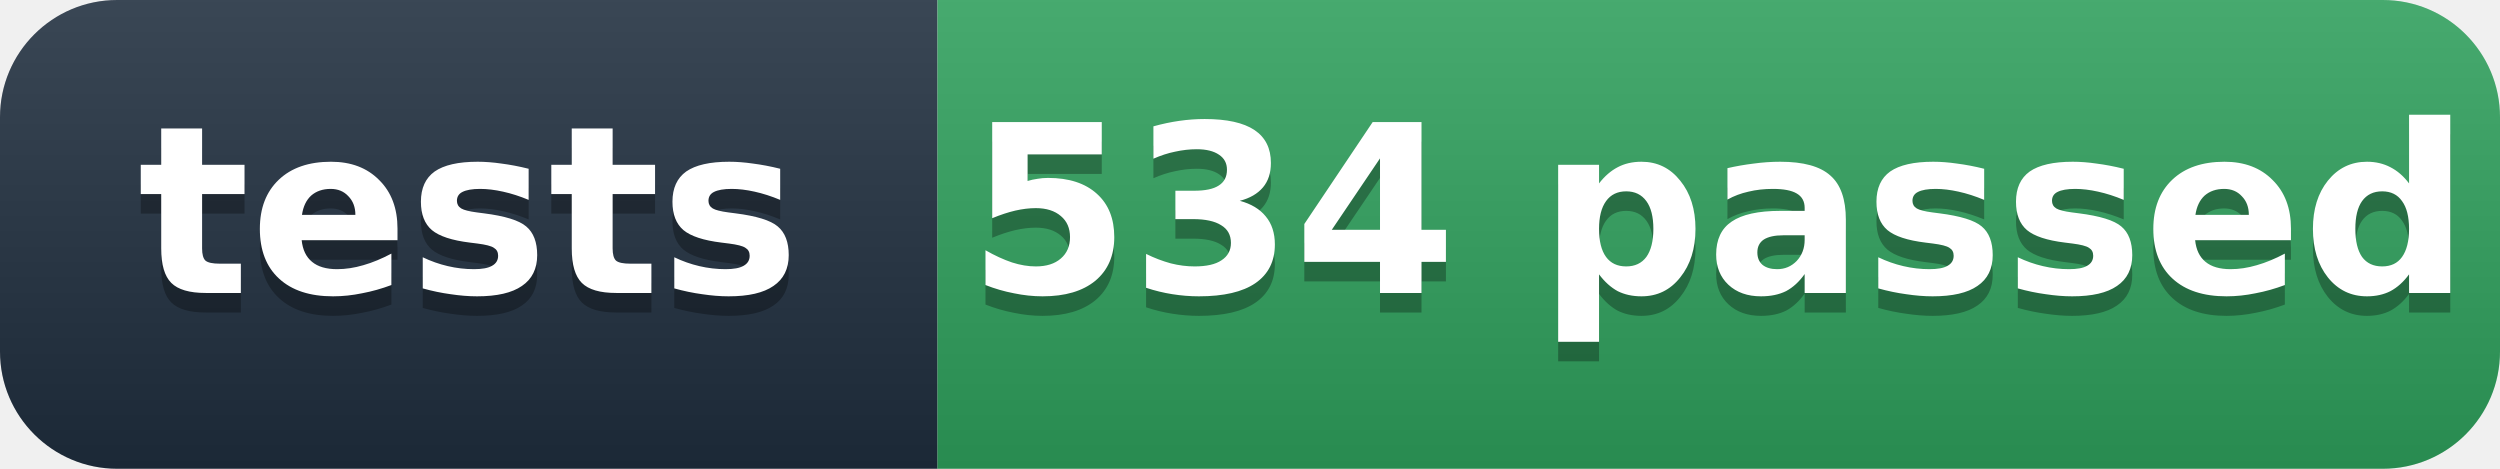
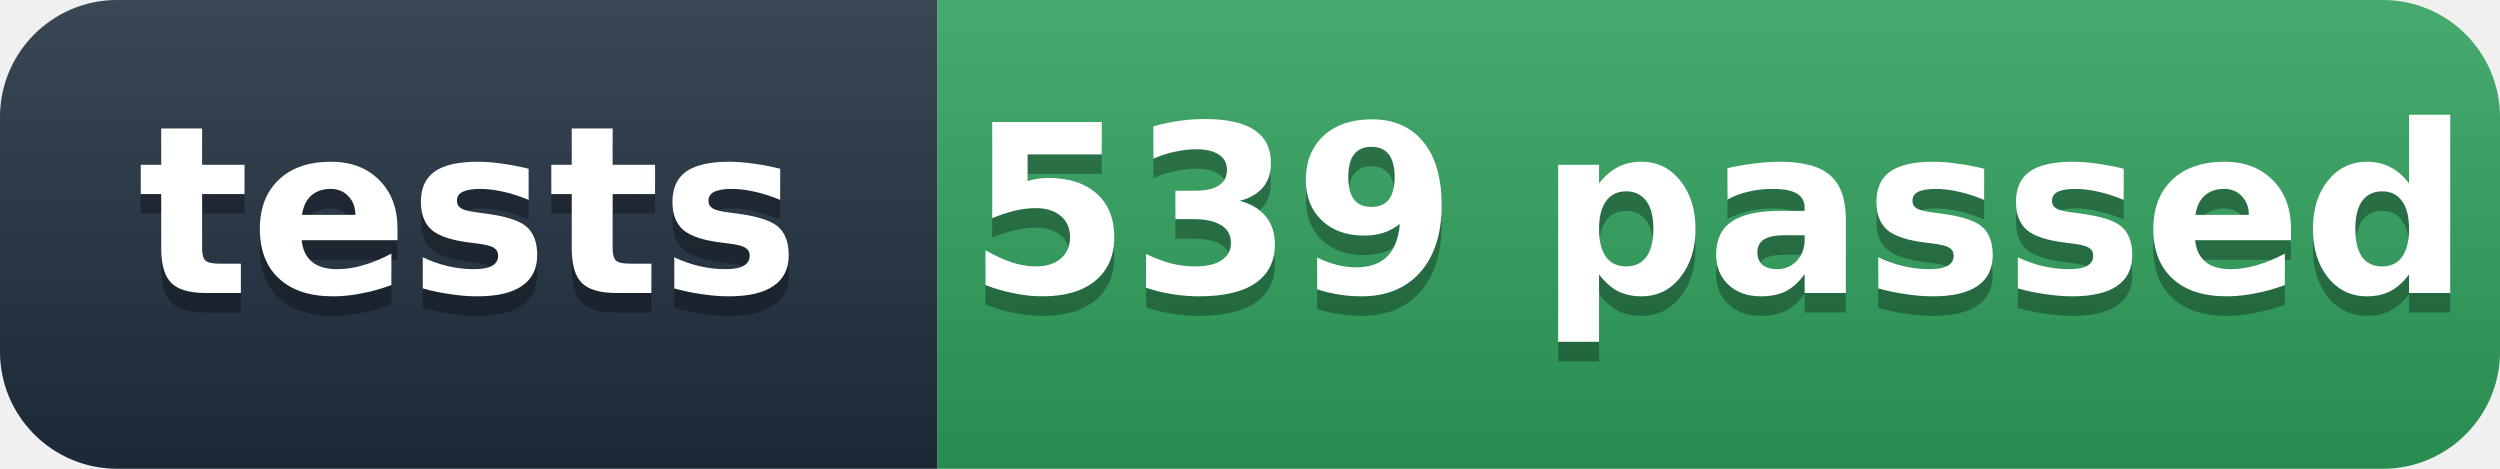
- <svg xmlns="http://www.w3.org/2000/svg" width="128" height="24" role="img" aria-label="tests: 534 passed">
+ <svg xmlns="http://www.w3.org/2000/svg" width="128" height="24" role="img" aria-label="tests: 539 passed">
  <defs>
    <linearGradient id="s" x2="0" y2="100%">
      <stop offset="0" stop-color="#fff" stop-opacity=".12" />
      <stop offset="1" stop-opacity=".12" />
    </linearGradient>
    <clipPath id="r">
      <rect width="128" height="24" rx="6" fill="#fff" />
    </clipPath>
  </defs>
  <g clip-path="url(#r)">
    <rect width="48" height="24" fill="#1f2d3d" />
    <rect x="48" width="80" height="24" fill="#2e9e5b" />
    <rect width="128" height="24" fill="url(#s)" />
  </g>
  <g fill="#fff" text-anchor="middle" font-family="'Segoe UI',Verdana,Geneva,DejaVu Sans,'Microsoft YaHei',sans-serif" font-size="12" font-weight="600">
    <text x="24" y="16" fill="#010101" fill-opacity=".3">tests</text>
    <text x="24" y="15">tests</text>
-     <text x="88" y="16" fill="#010101" fill-opacity=".3">534 passed</text>
-     <text x="88" y="15">534 passed</text>
+     <text x="88" y="16" fill="#010101" fill-opacity=".3">539 passed</text>
+     <text x="88" y="15">539 passed</text>
  </g>
</svg>
